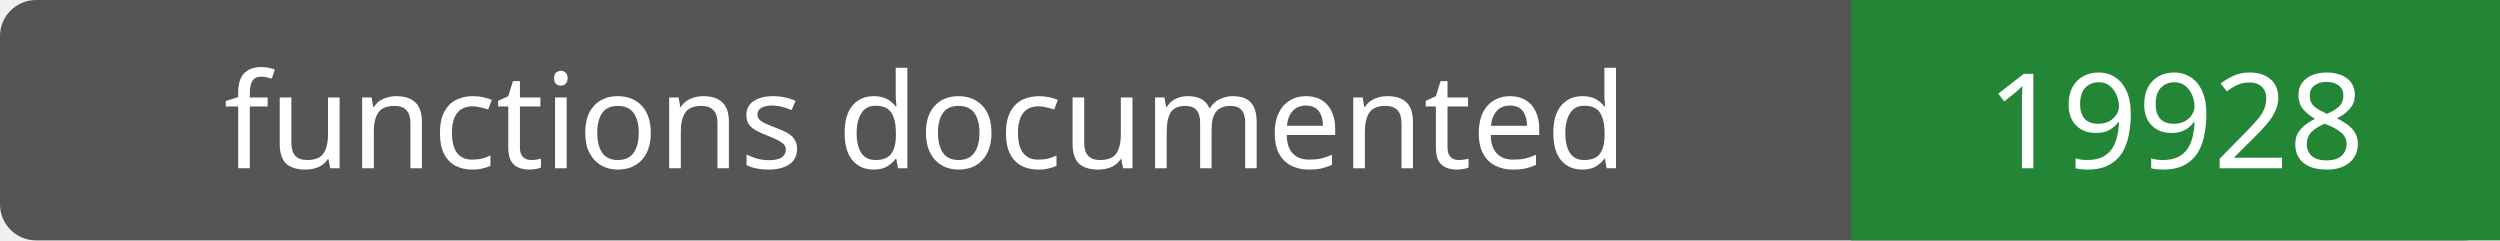
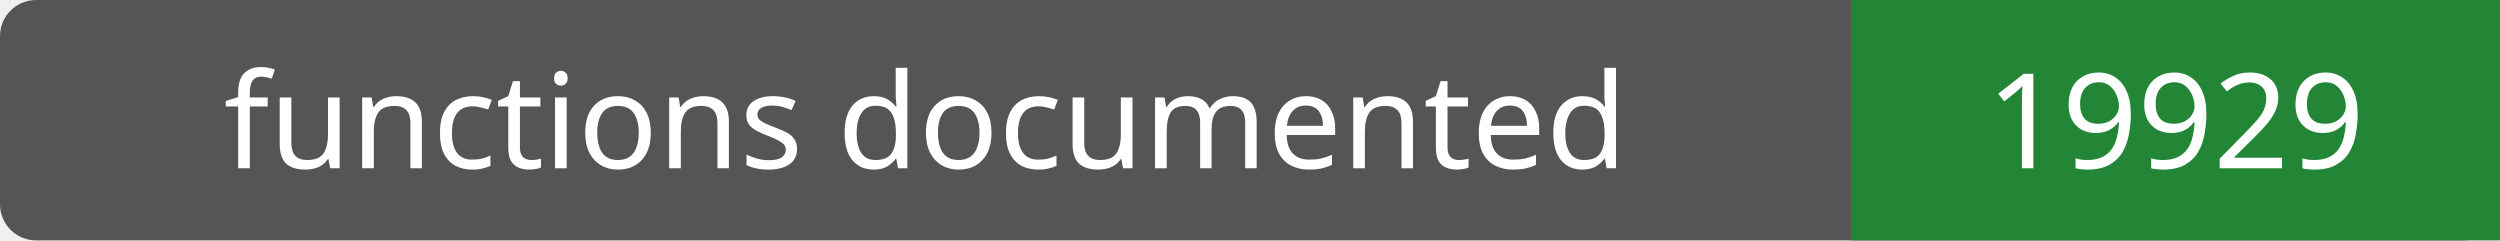
- <svg xmlns="http://www.w3.org/2000/svg" width="208" height="20" role="img" aria-label="functions documented: 19928">
+ <svg xmlns="http://www.w3.org/2000/svg" width="208" height="20" role="img" aria-label="functions documented: 19929">
  <rect width="208" height="20" rx="3" fill="#555" />
  <path fill="#238636" d="M154 0h54v20H154z" />
  <g fill="#fff" text-anchor="middle" font-family="Verdana,sans-serif" font-size="11">
    <text x="77.0" y="14">functions documented</text>
-     <text x="181.0" y="14">19928</text>
+     <text x="181.0" y="14">19929</text>
  </g>
</svg>
